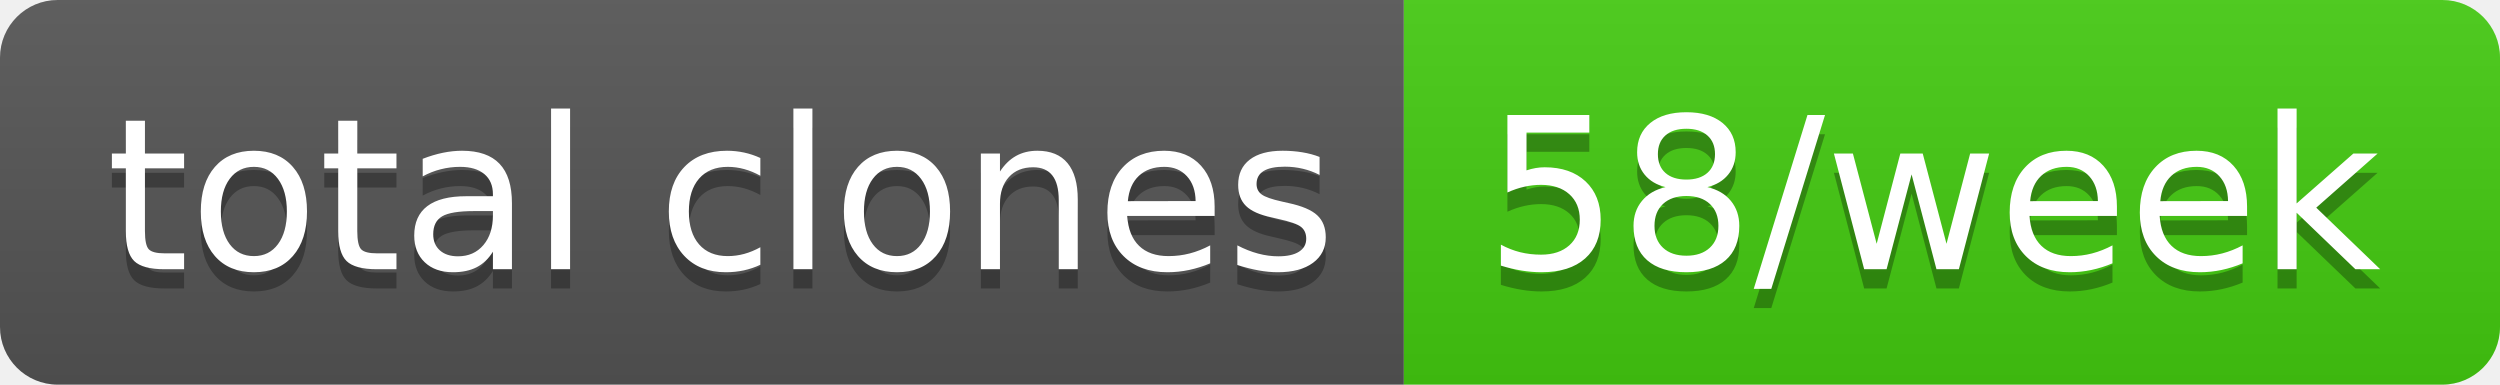
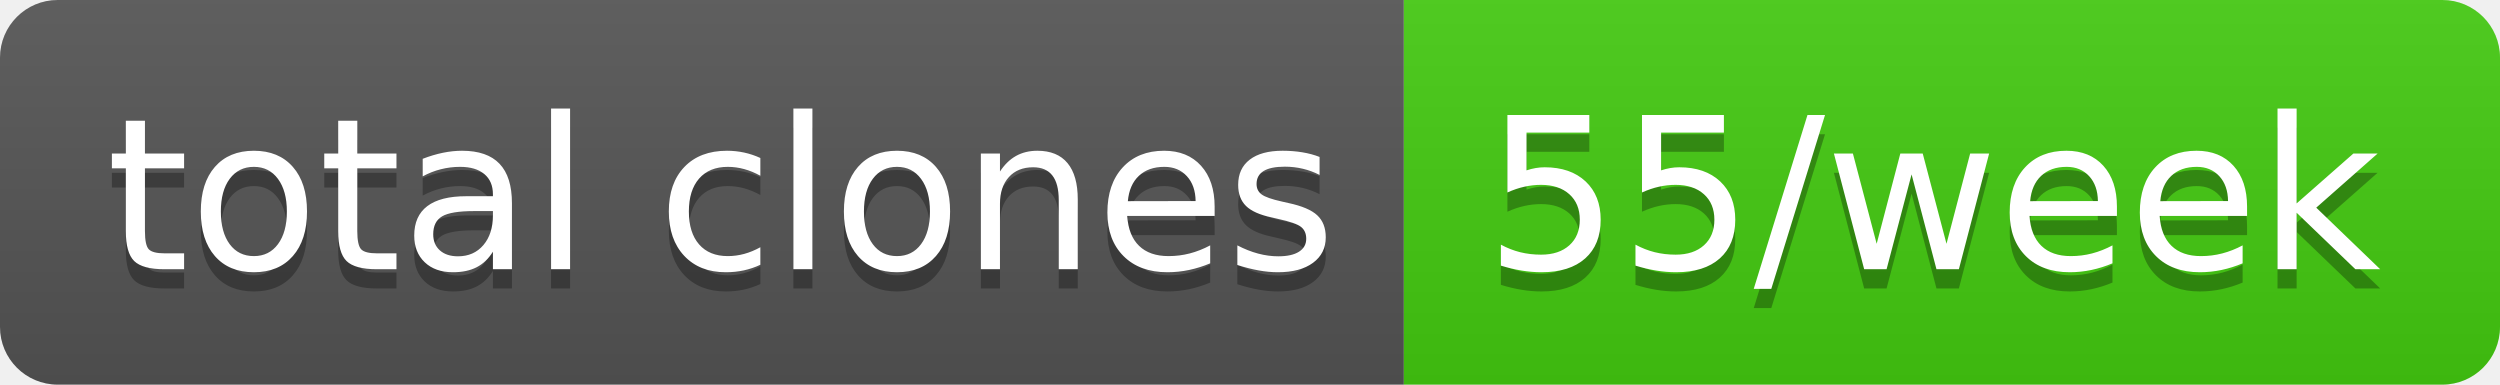
- <svg xmlns="http://www.w3.org/2000/svg" width="130" height="20" role="img" aria-label="total clones: 58/week">
+ <svg xmlns="http://www.w3.org/2000/svg" width="130" height="20" role="img" aria-label="total clones: 55/week">
  <linearGradient id="s" x2="0" y2="100%">
    <stop offset="0" stop-color="#bbb" stop-opacity=".1" />
    <stop offset="1" stop-opacity=".1" />
  </linearGradient>
  <clipPath id="r">
    <rect width="130" height="20" rx="3" fill="#fff" />
  </clipPath>
  <g clip-path="url(#r)">
    <rect width="73" height="20" fill="#555" />
    <rect x="73" width="57" height="20" fill="#4c1" />
    <rect width="130" height="20" fill="url(#s)" />
  </g>
  <g fill="#fff" text-anchor="middle" font-family="Verdana,Geneva,DejaVu Sans,sans-serif" text-rendering="geometricPrecision" font-size="110">
    <text aria-hidden="true" x="375" y="150" fill="#010101" fill-opacity=".3" transform="scale(.1)" textLength="630">total clones</text>
    <text x="375" y="140" transform="scale(.1)" fill="#fff" textLength="630">total clones</text>
-     <text aria-hidden="true" x="1005" y="150" fill="#010101" fill-opacity=".3" transform="scale(.1)" textLength="470">58/week</text>
-     <text x="1005" y="140" transform="scale(.1)" fill="#fff" textLength="470">58/week</text>
+     <text aria-hidden="true" x="1005" y="150" fill="#010101" fill-opacity=".3" transform="scale(.1)" textLength="470">55/week</text>
+     <text x="1005" y="140" transform="scale(.1)" fill="#fff" textLength="470">55/week</text>
  </g>
</svg>
